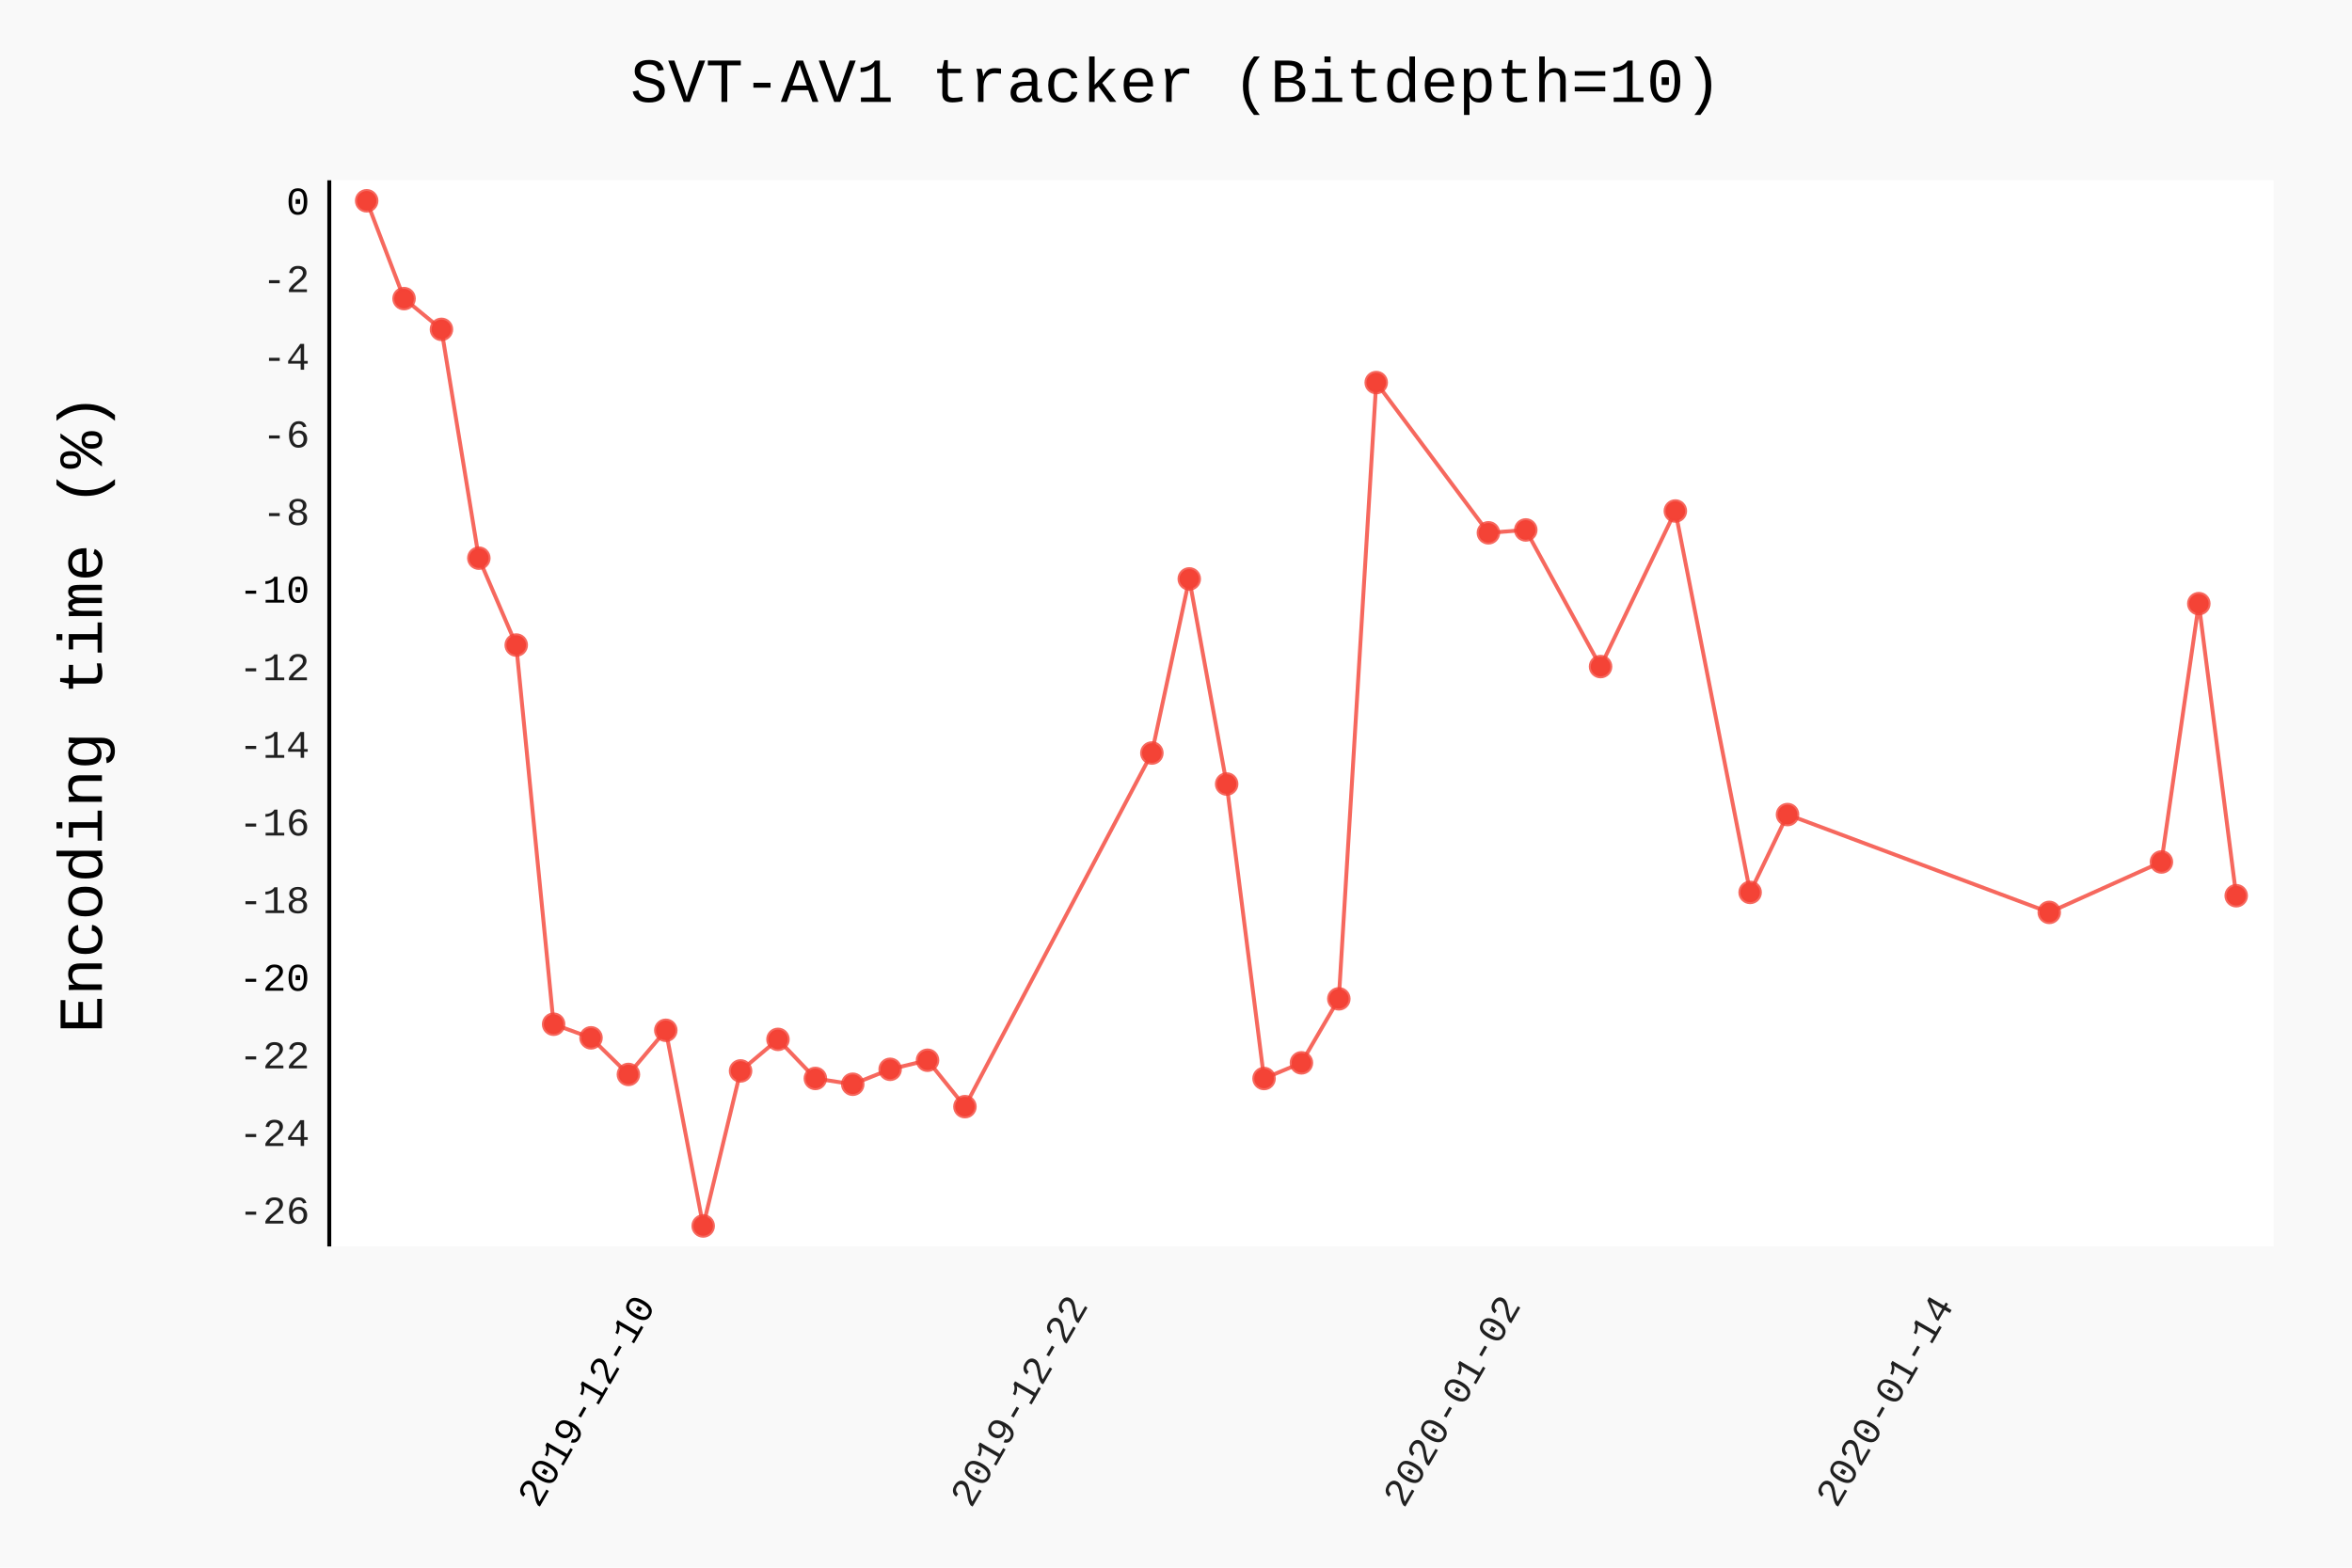
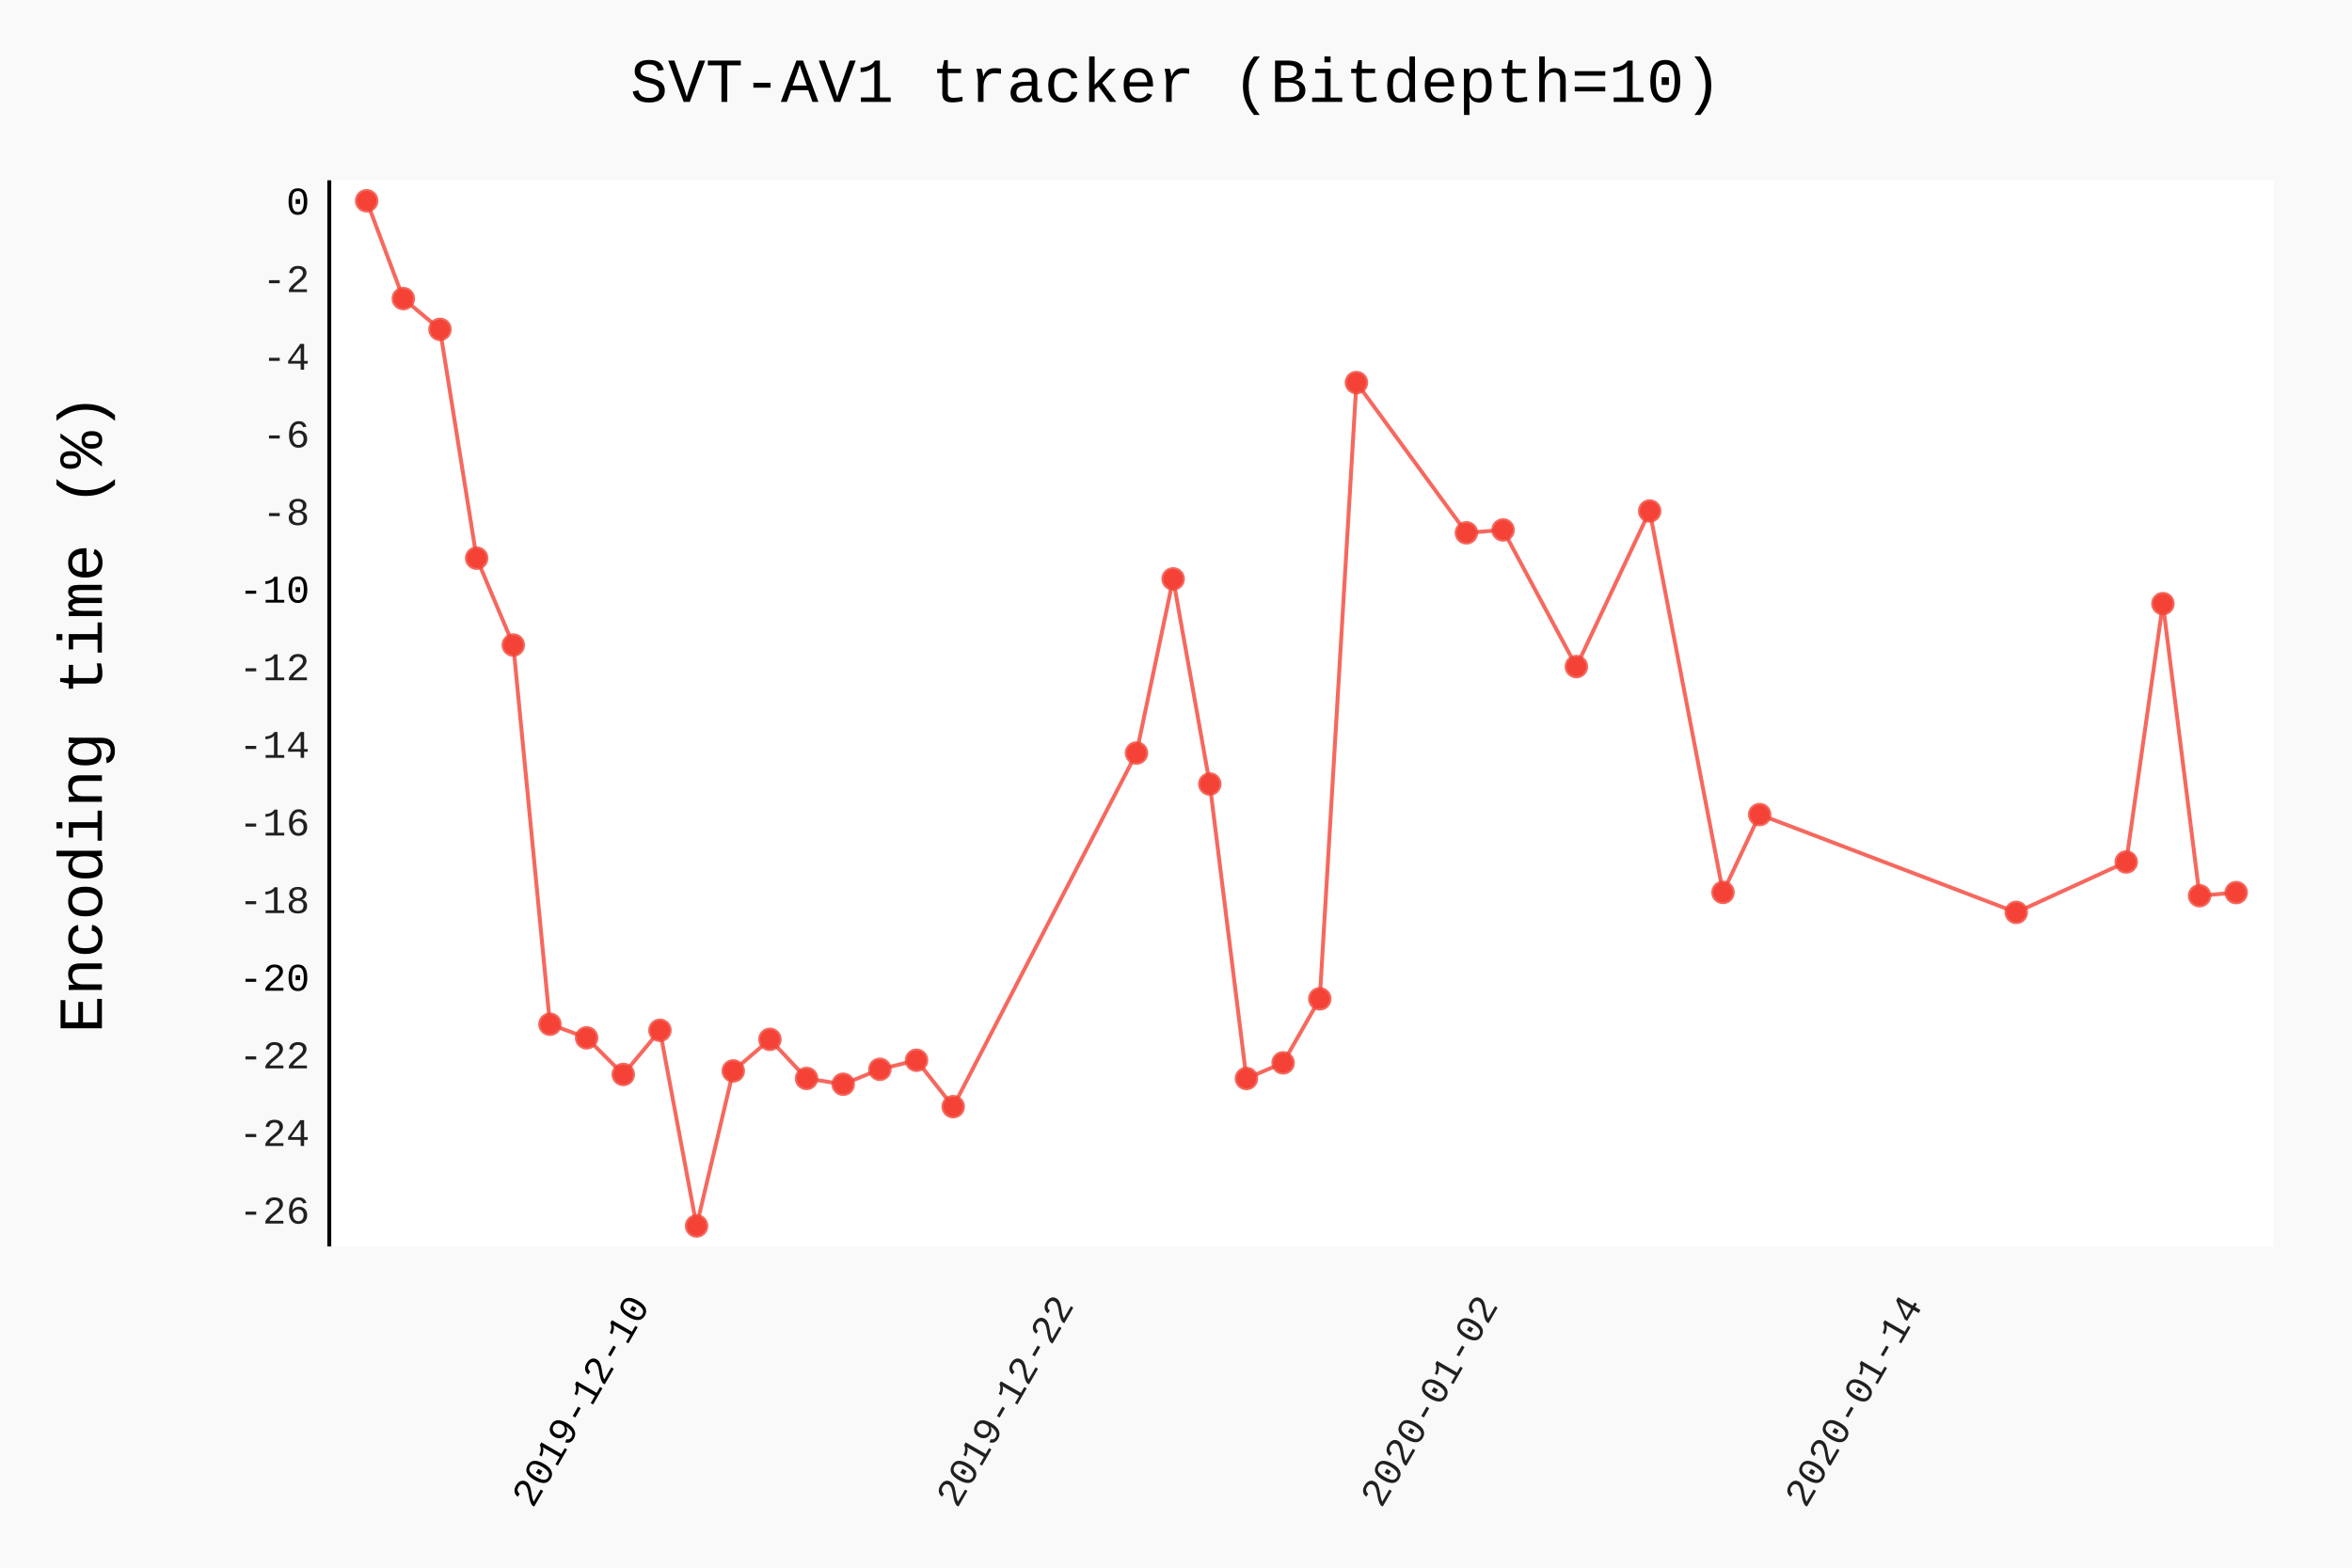
- <svg xmlns="http://www.w3.org/2000/svg" class="pygal-chart" id="chart-15262173-9c4f-41b7-b5c4-fa012a846d75" viewBox="0 0 600 400">
+ <svg xmlns="http://www.w3.org/2000/svg" class="pygal-chart" id="chart-bc3beab2-16f5-492b-99e3-9f163cb5eea2" viewBox="0 0 600 400">
  <defs>
-     <style type="text/css">#chart-15262173-9c4f-41b7-b5c4-fa012a846d75{-webkit-user-select:none;-webkit-font-smoothing:antialiased;font-family:Consolas,"Liberation Mono",Menlo,Courier,monospace}#chart-15262173-9c4f-41b7-b5c4-fa012a846d75 .title{font-family:Consolas,"Liberation Mono",Menlo,Courier,monospace;font-size:16px}#chart-15262173-9c4f-41b7-b5c4-fa012a846d75 .legends .legend text{font-family:Consolas,"Liberation Mono",Menlo,Courier,monospace;font-size:14px}#chart-15262173-9c4f-41b7-b5c4-fa012a846d75 .axis text{font-family:Consolas,"Liberation Mono",Menlo,Courier,monospace;font-size:10px}#chart-15262173-9c4f-41b7-b5c4-fa012a846d75 .axis text.major{font-family:Consolas,"Liberation Mono",Menlo,Courier,monospace;font-size:10px}#chart-15262173-9c4f-41b7-b5c4-fa012a846d75 .text-overlay text.value{font-family:Consolas,"Liberation Mono",Menlo,Courier,monospace;font-size:16px}#chart-15262173-9c4f-41b7-b5c4-fa012a846d75 .text-overlay text.label{font-family:Consolas,"Liberation Mono",Menlo,Courier,monospace;font-size:10px}#chart-15262173-9c4f-41b7-b5c4-fa012a846d75 .tooltip{font-family:Consolas,"Liberation Mono",Menlo,Courier,monospace;font-size:14px}#chart-15262173-9c4f-41b7-b5c4-fa012a846d75 text.no_data{font-family:Consolas,"Liberation Mono",Menlo,Courier,monospace;font-size:64px}
- #chart-15262173-9c4f-41b7-b5c4-fa012a846d75{background-color:rgba(249,249,249,1)}#chart-15262173-9c4f-41b7-b5c4-fa012a846d75 path,#chart-15262173-9c4f-41b7-b5c4-fa012a846d75 line,#chart-15262173-9c4f-41b7-b5c4-fa012a846d75 rect,#chart-15262173-9c4f-41b7-b5c4-fa012a846d75 circle{-webkit-transition:150ms;-moz-transition:150ms;transition:150ms}#chart-15262173-9c4f-41b7-b5c4-fa012a846d75 .graph &gt; .background{fill:rgba(249,249,249,1)}#chart-15262173-9c4f-41b7-b5c4-fa012a846d75 .plot &gt; .background{fill:rgba(255,255,255,1)}#chart-15262173-9c4f-41b7-b5c4-fa012a846d75 .graph{fill:rgba(0,0,0,.87)}#chart-15262173-9c4f-41b7-b5c4-fa012a846d75 text.no_data{fill:rgba(0,0,0,1)}#chart-15262173-9c4f-41b7-b5c4-fa012a846d75 .title{fill:rgba(0,0,0,1)}#chart-15262173-9c4f-41b7-b5c4-fa012a846d75 .legends .legend text{fill:rgba(0,0,0,.87)}#chart-15262173-9c4f-41b7-b5c4-fa012a846d75 .legends .legend:hover text{fill:rgba(0,0,0,1)}#chart-15262173-9c4f-41b7-b5c4-fa012a846d75 .axis .line{stroke:rgba(0,0,0,1)}#chart-15262173-9c4f-41b7-b5c4-fa012a846d75 .axis .guide.line{stroke:rgba(0,0,0,.54)}#chart-15262173-9c4f-41b7-b5c4-fa012a846d75 .axis .major.line{stroke:rgba(0,0,0,.87)}#chart-15262173-9c4f-41b7-b5c4-fa012a846d75 .axis text.major{fill:rgba(0,0,0,1)}#chart-15262173-9c4f-41b7-b5c4-fa012a846d75 .axis.y .guides:hover .guide.line,#chart-15262173-9c4f-41b7-b5c4-fa012a846d75 .line-graph .axis.x .guides:hover .guide.line,#chart-15262173-9c4f-41b7-b5c4-fa012a846d75 .stackedline-graph .axis.x .guides:hover .guide.line,#chart-15262173-9c4f-41b7-b5c4-fa012a846d75 .xy-graph .axis.x .guides:hover .guide.line{stroke:rgba(0,0,0,1)}#chart-15262173-9c4f-41b7-b5c4-fa012a846d75 .axis .guides:hover text{fill:rgba(0,0,0,1)}#chart-15262173-9c4f-41b7-b5c4-fa012a846d75 .reactive{fill-opacity:.7;stroke-opacity:.8}#chart-15262173-9c4f-41b7-b5c4-fa012a846d75 .ci{stroke:rgba(0,0,0,.87)}#chart-15262173-9c4f-41b7-b5c4-fa012a846d75 .reactive.active,#chart-15262173-9c4f-41b7-b5c4-fa012a846d75 .active .reactive{fill-opacity:.8;stroke-opacity:.9;stroke-width:4}#chart-15262173-9c4f-41b7-b5c4-fa012a846d75 .ci .reactive.active{stroke-width:1.5}#chart-15262173-9c4f-41b7-b5c4-fa012a846d75 .series text{fill:rgba(0,0,0,1)}#chart-15262173-9c4f-41b7-b5c4-fa012a846d75 .tooltip rect{fill:rgba(255,255,255,1);stroke:rgba(0,0,0,1);-webkit-transition:opacity 150ms;-moz-transition:opacity 150ms;transition:opacity 150ms}#chart-15262173-9c4f-41b7-b5c4-fa012a846d75 .tooltip .label{fill:rgba(0,0,0,.87)}#chart-15262173-9c4f-41b7-b5c4-fa012a846d75 .tooltip .label{fill:rgba(0,0,0,.87)}#chart-15262173-9c4f-41b7-b5c4-fa012a846d75 .tooltip .legend{font-size:.8em;fill:rgba(0,0,0,.54)}#chart-15262173-9c4f-41b7-b5c4-fa012a846d75 .tooltip .x_label{font-size:.6em;fill:rgba(0,0,0,1)}#chart-15262173-9c4f-41b7-b5c4-fa012a846d75 .tooltip .xlink{font-size:.5em;text-decoration:underline}#chart-15262173-9c4f-41b7-b5c4-fa012a846d75 .tooltip .value{font-size:1.5em}#chart-15262173-9c4f-41b7-b5c4-fa012a846d75 .bound{font-size:.5em}#chart-15262173-9c4f-41b7-b5c4-fa012a846d75 .max-value{font-size:.75em;fill:rgba(0,0,0,.54)}#chart-15262173-9c4f-41b7-b5c4-fa012a846d75 .map-element{fill:rgba(255,255,255,1);stroke:rgba(0,0,0,.54) !important}#chart-15262173-9c4f-41b7-b5c4-fa012a846d75 .map-element .reactive{fill-opacity:inherit;stroke-opacity:inherit}#chart-15262173-9c4f-41b7-b5c4-fa012a846d75 .color-0,#chart-15262173-9c4f-41b7-b5c4-fa012a846d75 .color-0 a:visited{stroke:#F44336;fill:#F44336}#chart-15262173-9c4f-41b7-b5c4-fa012a846d75 .text-overlay .color-0 text{fill:black}
- #chart-15262173-9c4f-41b7-b5c4-fa012a846d75 text.no_data{text-anchor:middle}#chart-15262173-9c4f-41b7-b5c4-fa012a846d75 .guide.line{fill:none}#chart-15262173-9c4f-41b7-b5c4-fa012a846d75 .centered{text-anchor:middle}#chart-15262173-9c4f-41b7-b5c4-fa012a846d75 .title{text-anchor:middle}#chart-15262173-9c4f-41b7-b5c4-fa012a846d75 .legends .legend text{fill-opacity:1}#chart-15262173-9c4f-41b7-b5c4-fa012a846d75 .axis.x text{text-anchor:middle}#chart-15262173-9c4f-41b7-b5c4-fa012a846d75 .axis.x:not(.web) text[transform]{text-anchor:start}#chart-15262173-9c4f-41b7-b5c4-fa012a846d75 .axis.x:not(.web) text[transform].backwards{text-anchor:end}#chart-15262173-9c4f-41b7-b5c4-fa012a846d75 .axis.y text{text-anchor:end}#chart-15262173-9c4f-41b7-b5c4-fa012a846d75 .axis.y text[transform].backwards{text-anchor:start}#chart-15262173-9c4f-41b7-b5c4-fa012a846d75 .axis.y2 text{text-anchor:start}#chart-15262173-9c4f-41b7-b5c4-fa012a846d75 .axis.y2 text[transform].backwards{text-anchor:end}#chart-15262173-9c4f-41b7-b5c4-fa012a846d75 .axis .guide.line{stroke-dasharray:4,4}#chart-15262173-9c4f-41b7-b5c4-fa012a846d75 .axis .major.guide.line{stroke-dasharray:6,6}#chart-15262173-9c4f-41b7-b5c4-fa012a846d75 .horizontal .axis.y .guide.line,#chart-15262173-9c4f-41b7-b5c4-fa012a846d75 .horizontal .axis.y2 .guide.line,#chart-15262173-9c4f-41b7-b5c4-fa012a846d75 .vertical .axis.x .guide.line{opacity:0}#chart-15262173-9c4f-41b7-b5c4-fa012a846d75 .horizontal .axis.always_show .guide.line,#chart-15262173-9c4f-41b7-b5c4-fa012a846d75 .vertical .axis.always_show .guide.line{opacity:1 !important}#chart-15262173-9c4f-41b7-b5c4-fa012a846d75 .axis.y .guides:hover .guide.line,#chart-15262173-9c4f-41b7-b5c4-fa012a846d75 .axis.y2 .guides:hover .guide.line,#chart-15262173-9c4f-41b7-b5c4-fa012a846d75 .axis.x .guides:hover .guide.line{opacity:1}#chart-15262173-9c4f-41b7-b5c4-fa012a846d75 .axis .guides:hover text{opacity:1}#chart-15262173-9c4f-41b7-b5c4-fa012a846d75 .nofill{fill:none}#chart-15262173-9c4f-41b7-b5c4-fa012a846d75 .subtle-fill{fill-opacity:.2}#chart-15262173-9c4f-41b7-b5c4-fa012a846d75 .dot{stroke-width:1px;fill-opacity:1}#chart-15262173-9c4f-41b7-b5c4-fa012a846d75 .dot.active{stroke-width:5px}#chart-15262173-9c4f-41b7-b5c4-fa012a846d75 .dot.negative{fill:transparent}#chart-15262173-9c4f-41b7-b5c4-fa012a846d75 text,#chart-15262173-9c4f-41b7-b5c4-fa012a846d75 tspan{stroke:none !important}#chart-15262173-9c4f-41b7-b5c4-fa012a846d75 .series text.active{opacity:1}#chart-15262173-9c4f-41b7-b5c4-fa012a846d75 .tooltip rect{fill-opacity:.95;stroke-width:.5}#chart-15262173-9c4f-41b7-b5c4-fa012a846d75 .tooltip text{fill-opacity:1}#chart-15262173-9c4f-41b7-b5c4-fa012a846d75 .showable{visibility:hidden}#chart-15262173-9c4f-41b7-b5c4-fa012a846d75 .showable.shown{visibility:visible}#chart-15262173-9c4f-41b7-b5c4-fa012a846d75 .gauge-background{fill:rgba(229,229,229,1);stroke:none}#chart-15262173-9c4f-41b7-b5c4-fa012a846d75 .bg-lines{stroke:rgba(249,249,249,1);stroke-width:2px}</style>
+     <style type="text/css">#chart-bc3beab2-16f5-492b-99e3-9f163cb5eea2{-webkit-user-select:none;-webkit-font-smoothing:antialiased;font-family:Consolas,"Liberation Mono",Menlo,Courier,monospace}#chart-bc3beab2-16f5-492b-99e3-9f163cb5eea2 .title{font-family:Consolas,"Liberation Mono",Menlo,Courier,monospace;font-size:16px}#chart-bc3beab2-16f5-492b-99e3-9f163cb5eea2 .legends .legend text{font-family:Consolas,"Liberation Mono",Menlo,Courier,monospace;font-size:14px}#chart-bc3beab2-16f5-492b-99e3-9f163cb5eea2 .axis text{font-family:Consolas,"Liberation Mono",Menlo,Courier,monospace;font-size:10px}#chart-bc3beab2-16f5-492b-99e3-9f163cb5eea2 .axis text.major{font-family:Consolas,"Liberation Mono",Menlo,Courier,monospace;font-size:10px}#chart-bc3beab2-16f5-492b-99e3-9f163cb5eea2 .text-overlay text.value{font-family:Consolas,"Liberation Mono",Menlo,Courier,monospace;font-size:16px}#chart-bc3beab2-16f5-492b-99e3-9f163cb5eea2 .text-overlay text.label{font-family:Consolas,"Liberation Mono",Menlo,Courier,monospace;font-size:10px}#chart-bc3beab2-16f5-492b-99e3-9f163cb5eea2 .tooltip{font-family:Consolas,"Liberation Mono",Menlo,Courier,monospace;font-size:14px}#chart-bc3beab2-16f5-492b-99e3-9f163cb5eea2 text.no_data{font-family:Consolas,"Liberation Mono",Menlo,Courier,monospace;font-size:64px}
+ #chart-bc3beab2-16f5-492b-99e3-9f163cb5eea2{background-color:rgba(249,249,249,1)}#chart-bc3beab2-16f5-492b-99e3-9f163cb5eea2 path,#chart-bc3beab2-16f5-492b-99e3-9f163cb5eea2 line,#chart-bc3beab2-16f5-492b-99e3-9f163cb5eea2 rect,#chart-bc3beab2-16f5-492b-99e3-9f163cb5eea2 circle{-webkit-transition:150ms;-moz-transition:150ms;transition:150ms}#chart-bc3beab2-16f5-492b-99e3-9f163cb5eea2 .graph &gt; .background{fill:rgba(249,249,249,1)}#chart-bc3beab2-16f5-492b-99e3-9f163cb5eea2 .plot &gt; .background{fill:rgba(255,255,255,1)}#chart-bc3beab2-16f5-492b-99e3-9f163cb5eea2 .graph{fill:rgba(0,0,0,.87)}#chart-bc3beab2-16f5-492b-99e3-9f163cb5eea2 text.no_data{fill:rgba(0,0,0,1)}#chart-bc3beab2-16f5-492b-99e3-9f163cb5eea2 .title{fill:rgba(0,0,0,1)}#chart-bc3beab2-16f5-492b-99e3-9f163cb5eea2 .legends .legend text{fill:rgba(0,0,0,.87)}#chart-bc3beab2-16f5-492b-99e3-9f163cb5eea2 .legends .legend:hover text{fill:rgba(0,0,0,1)}#chart-bc3beab2-16f5-492b-99e3-9f163cb5eea2 .axis .line{stroke:rgba(0,0,0,1)}#chart-bc3beab2-16f5-492b-99e3-9f163cb5eea2 .axis .guide.line{stroke:rgba(0,0,0,.54)}#chart-bc3beab2-16f5-492b-99e3-9f163cb5eea2 .axis .major.line{stroke:rgba(0,0,0,.87)}#chart-bc3beab2-16f5-492b-99e3-9f163cb5eea2 .axis text.major{fill:rgba(0,0,0,1)}#chart-bc3beab2-16f5-492b-99e3-9f163cb5eea2 .axis.y .guides:hover .guide.line,#chart-bc3beab2-16f5-492b-99e3-9f163cb5eea2 .line-graph .axis.x .guides:hover .guide.line,#chart-bc3beab2-16f5-492b-99e3-9f163cb5eea2 .stackedline-graph .axis.x .guides:hover .guide.line,#chart-bc3beab2-16f5-492b-99e3-9f163cb5eea2 .xy-graph .axis.x .guides:hover .guide.line{stroke:rgba(0,0,0,1)}#chart-bc3beab2-16f5-492b-99e3-9f163cb5eea2 .axis .guides:hover text{fill:rgba(0,0,0,1)}#chart-bc3beab2-16f5-492b-99e3-9f163cb5eea2 .reactive{fill-opacity:.7;stroke-opacity:.8}#chart-bc3beab2-16f5-492b-99e3-9f163cb5eea2 .ci{stroke:rgba(0,0,0,.87)}#chart-bc3beab2-16f5-492b-99e3-9f163cb5eea2 .reactive.active,#chart-bc3beab2-16f5-492b-99e3-9f163cb5eea2 .active .reactive{fill-opacity:.8;stroke-opacity:.9;stroke-width:4}#chart-bc3beab2-16f5-492b-99e3-9f163cb5eea2 .ci .reactive.active{stroke-width:1.5}#chart-bc3beab2-16f5-492b-99e3-9f163cb5eea2 .series text{fill:rgba(0,0,0,1)}#chart-bc3beab2-16f5-492b-99e3-9f163cb5eea2 .tooltip rect{fill:rgba(255,255,255,1);stroke:rgba(0,0,0,1);-webkit-transition:opacity 150ms;-moz-transition:opacity 150ms;transition:opacity 150ms}#chart-bc3beab2-16f5-492b-99e3-9f163cb5eea2 .tooltip .label{fill:rgba(0,0,0,.87)}#chart-bc3beab2-16f5-492b-99e3-9f163cb5eea2 .tooltip .label{fill:rgba(0,0,0,.87)}#chart-bc3beab2-16f5-492b-99e3-9f163cb5eea2 .tooltip .legend{font-size:.8em;fill:rgba(0,0,0,.54)}#chart-bc3beab2-16f5-492b-99e3-9f163cb5eea2 .tooltip .x_label{font-size:.6em;fill:rgba(0,0,0,1)}#chart-bc3beab2-16f5-492b-99e3-9f163cb5eea2 .tooltip .xlink{font-size:.5em;text-decoration:underline}#chart-bc3beab2-16f5-492b-99e3-9f163cb5eea2 .tooltip .value{font-size:1.5em}#chart-bc3beab2-16f5-492b-99e3-9f163cb5eea2 .bound{font-size:.5em}#chart-bc3beab2-16f5-492b-99e3-9f163cb5eea2 .max-value{font-size:.75em;fill:rgba(0,0,0,.54)}#chart-bc3beab2-16f5-492b-99e3-9f163cb5eea2 .map-element{fill:rgba(255,255,255,1);stroke:rgba(0,0,0,.54) !important}#chart-bc3beab2-16f5-492b-99e3-9f163cb5eea2 .map-element .reactive{fill-opacity:inherit;stroke-opacity:inherit}#chart-bc3beab2-16f5-492b-99e3-9f163cb5eea2 .color-0,#chart-bc3beab2-16f5-492b-99e3-9f163cb5eea2 .color-0 a:visited{stroke:#F44336;fill:#F44336}#chart-bc3beab2-16f5-492b-99e3-9f163cb5eea2 .text-overlay .color-0 text{fill:black}
+ #chart-bc3beab2-16f5-492b-99e3-9f163cb5eea2 text.no_data{text-anchor:middle}#chart-bc3beab2-16f5-492b-99e3-9f163cb5eea2 .guide.line{fill:none}#chart-bc3beab2-16f5-492b-99e3-9f163cb5eea2 .centered{text-anchor:middle}#chart-bc3beab2-16f5-492b-99e3-9f163cb5eea2 .title{text-anchor:middle}#chart-bc3beab2-16f5-492b-99e3-9f163cb5eea2 .legends .legend text{fill-opacity:1}#chart-bc3beab2-16f5-492b-99e3-9f163cb5eea2 .axis.x text{text-anchor:middle}#chart-bc3beab2-16f5-492b-99e3-9f163cb5eea2 .axis.x:not(.web) text[transform]{text-anchor:start}#chart-bc3beab2-16f5-492b-99e3-9f163cb5eea2 .axis.x:not(.web) text[transform].backwards{text-anchor:end}#chart-bc3beab2-16f5-492b-99e3-9f163cb5eea2 .axis.y text{text-anchor:end}#chart-bc3beab2-16f5-492b-99e3-9f163cb5eea2 .axis.y text[transform].backwards{text-anchor:start}#chart-bc3beab2-16f5-492b-99e3-9f163cb5eea2 .axis.y2 text{text-anchor:start}#chart-bc3beab2-16f5-492b-99e3-9f163cb5eea2 .axis.y2 text[transform].backwards{text-anchor:end}#chart-bc3beab2-16f5-492b-99e3-9f163cb5eea2 .axis .guide.line{stroke-dasharray:4,4}#chart-bc3beab2-16f5-492b-99e3-9f163cb5eea2 .axis .major.guide.line{stroke-dasharray:6,6}#chart-bc3beab2-16f5-492b-99e3-9f163cb5eea2 .horizontal .axis.y .guide.line,#chart-bc3beab2-16f5-492b-99e3-9f163cb5eea2 .horizontal .axis.y2 .guide.line,#chart-bc3beab2-16f5-492b-99e3-9f163cb5eea2 .vertical .axis.x .guide.line{opacity:0}#chart-bc3beab2-16f5-492b-99e3-9f163cb5eea2 .horizontal .axis.always_show .guide.line,#chart-bc3beab2-16f5-492b-99e3-9f163cb5eea2 .vertical .axis.always_show .guide.line{opacity:1 !important}#chart-bc3beab2-16f5-492b-99e3-9f163cb5eea2 .axis.y .guides:hover .guide.line,#chart-bc3beab2-16f5-492b-99e3-9f163cb5eea2 .axis.y2 .guides:hover .guide.line,#chart-bc3beab2-16f5-492b-99e3-9f163cb5eea2 .axis.x .guides:hover .guide.line{opacity:1}#chart-bc3beab2-16f5-492b-99e3-9f163cb5eea2 .axis .guides:hover text{opacity:1}#chart-bc3beab2-16f5-492b-99e3-9f163cb5eea2 .nofill{fill:none}#chart-bc3beab2-16f5-492b-99e3-9f163cb5eea2 .subtle-fill{fill-opacity:.2}#chart-bc3beab2-16f5-492b-99e3-9f163cb5eea2 .dot{stroke-width:1px;fill-opacity:1}#chart-bc3beab2-16f5-492b-99e3-9f163cb5eea2 .dot.active{stroke-width:5px}#chart-bc3beab2-16f5-492b-99e3-9f163cb5eea2 .dot.negative{fill:transparent}#chart-bc3beab2-16f5-492b-99e3-9f163cb5eea2 text,#chart-bc3beab2-16f5-492b-99e3-9f163cb5eea2 tspan{stroke:none !important}#chart-bc3beab2-16f5-492b-99e3-9f163cb5eea2 .series text.active{opacity:1}#chart-bc3beab2-16f5-492b-99e3-9f163cb5eea2 .tooltip rect{fill-opacity:.95;stroke-width:.5}#chart-bc3beab2-16f5-492b-99e3-9f163cb5eea2 .tooltip text{fill-opacity:1}#chart-bc3beab2-16f5-492b-99e3-9f163cb5eea2 .showable{visibility:hidden}#chart-bc3beab2-16f5-492b-99e3-9f163cb5eea2 .showable.shown{visibility:visible}#chart-bc3beab2-16f5-492b-99e3-9f163cb5eea2 .gauge-background{fill:rgba(229,229,229,1);stroke:none}#chart-bc3beab2-16f5-492b-99e3-9f163cb5eea2 .bg-lines{stroke:rgba(249,249,249,1);stroke-width:2px}</style>
  </defs>
  <g class="graph datetimeline-graph vertical">
    <rect class="background" height="400" width="600" x="0" y="0" />
    <g class="plot" transform="translate(84, 46)">
      <rect class="background" height="272.038" width="496.0" x="0" y="0" />
      <g class="axis y">
        <g class="guides">
          <text class="" x="-5" y="266.202">-26</text>
        </g>
        <g class="guides">
          <text class="" x="-5" y="246.396">-24</text>
        </g>
        <g class="guides">
          <text class="" x="-5" y="226.591">-22</text>
        </g>
        <g class="guides">
          <text class="major" x="-5" y="206.786">-20</text>
        </g>
        <g class="guides">
          <text class="" x="-5" y="186.98">-18</text>
        </g>
        <g class="guides">
          <text class="" x="-5" y="167.175">-16</text>
        </g>
        <g class="guides">
          <text class="" x="-5" y="147.369">-14</text>
        </g>
        <g class="guides">
          <text class="" x="-5" y="127.564">-12</text>
        </g>
        <g class="guides">
          <text class="major" x="-5" y="107.759">-10</text>
        </g>
        <g class="guides">
          <text class="" x="-5" y="87.953">-8</text>
        </g>
        <g class="guides">
          <text class="" x="-5" y="68.148">-6</text>
        </g>
        <g class="guides">
          <text class="" x="-5" y="48.342">-4</text>
        </g>
        <g class="guides">
          <text class="" x="-5" y="28.537">-2</text>
        </g>
        <g class="guides">
          <text class="major" x="-5" y="8.732">0</text>
        </g>
      </g>
      <g class="axis x">
        <path class="line" d="M0 0 v272.038" />
        <g class="guides">
-           <path class="major guide line" d="M83.373 0 v272.038" />
-           <text class="major backwards" transform="rotate(300 83.37322 287.0385)" x="83.373" y="287.038">2019-12-10</text>
-         </g>
-         <g class="guides">
-           <path class="guide line" d="M193.772 0 v272.038" />
-           <text class="backwards" transform="rotate(300 193.7721 287.0385)" x="193.772" y="287.038">2019-12-22</text>
-         </g>
-         <g class="guides">
-           <path class="guide line" d="M304.171 0 v272.038" />
-           <text class="backwards" transform="rotate(300 304.1709 287.0385)" x="304.171" y="287.038">2020-01-02</text>
-         </g>
-         <g class="guides">
-           <path class="guide line" d="M414.57 0 v272.038" />
-           <text class="backwards" transform="rotate(300 414.5698 287.0385)" x="414.57" y="287.038">2020-01-14</text>
+           <path class="major guide line" d="M81.925 0 v272.038" />
+           <text class="major backwards" transform="rotate(300 81.92548 287.0385)" x="81.925" y="287.038">2019-12-10</text>
+         </g>
+         <g class="guides">
+           <path class="guide line" d="M190.16 0 v272.038" />
+           <text class="backwards" transform="rotate(300 190.1597 287.0385)" x="190.16" y="287.038">2019-12-22</text>
+         </g>
+         <g class="guides">
+           <path class="guide line" d="M298.394 0 v272.038" />
+           <text class="backwards" transform="rotate(300 298.3938 287.0385)" x="298.394" y="287.038">2020-01-02</text>
+         </g>
+         <g class="guides">
+           <path class="guide line" d="M406.628 0 v272.038" />
+           <text class="backwards" transform="rotate(300 406.628 287.0385)" x="406.628" y="287.038">2020-01-14</text>
        </g>
      </g>
      <g class="series serie-0 color-0">
-         <path class="line reactive nofill" d="M9.538 5.232 L19.077 30.193 28.615 38.037 38.154 96.416 47.692 118.587 57.231 215.336 66.769 218.807 76.308 228.148 85.846 216.884 95.385 266.807 104.923 227.247 114.462 219.198 124 229.169 133.538 230.65 143.077 226.838 152.615 224.524 162.154 236.367 209.846 146.135 219.385 101.708 228.923 154.047 238.462 229.186 248 225.188 257.538 208.853 267.077 51.615 295.692 89.95 305.231 89.219 324.308 124.083 343.385 84.386 362.462 181.697 372 161.84 438.769 186.801 467.385 173.938 476.923 108.021 486.462 182.547" />
+         <path class="line reactive nofill" d="M9.538 5.232 L18.89 30.193 28.241 38.037 37.593 96.416 46.944 118.587 56.296 215.336 65.647 218.807 74.998 228.148 84.35 216.884 93.701 266.807 103.053 227.247 112.404 219.198 121.756 229.169 131.107 230.65 140.459 226.838 149.81 224.524 159.161 236.367 205.919 146.135 215.27 101.708 224.621 154.047 233.973 229.186 243.324 225.188 252.676 208.853 262.027 51.615 290.081 89.95 299.433 89.219 318.136 124.083 336.839 84.386 355.541 181.697 364.893 161.84 430.353 186.801 458.407 173.938 467.759 108.021 477.11 182.547 486.462 181.748" />
      </g>
    </g>
    <g class="titles">
      <text class="title plot_title" x="300.0" y="26">SVT-AV1 tracker (Bitdepth=10)</text>
      <text class="title" transform="rotate(-90 0 182.0192)" x="0" y="208.019">Encoding time (%)</text>
    </g>
    <g class="plot overlay" transform="translate(84, 46)">
      <g class="series serie-0 color-0">
        <g class="dots">
          <circle class="dot reactive tooltip-trigger" cx="9.538" cy="5.232" r="2.5" />
        </g>
        <g class="dots">
-           <circle class="dot reactive tooltip-trigger" cx="19.077" cy="30.193" r="2.5" />
-         </g>
-         <g class="dots">
-           <circle class="dot reactive tooltip-trigger" cx="28.615" cy="38.037" r="2.5" />
-         </g>
-         <g class="dots">
-           <circle class="dot reactive tooltip-trigger" cx="38.154" cy="96.416" r="2.5" />
-         </g>
-         <g class="dots">
-           <circle class="dot reactive tooltip-trigger" cx="47.692" cy="118.587" r="2.5" />
-         </g>
-         <g class="dots">
-           <circle class="dot reactive tooltip-trigger" cx="57.231" cy="215.336" r="2.5" />
-         </g>
-         <g class="dots">
-           <circle class="dot reactive tooltip-trigger" cx="66.769" cy="218.807" r="2.5" />
-         </g>
-         <g class="dots">
-           <circle class="dot reactive tooltip-trigger" cx="76.308" cy="228.148" r="2.5" />
-         </g>
-         <g class="dots">
-           <circle class="dot reactive tooltip-trigger" cx="85.846" cy="216.884" r="2.5" />
-         </g>
-         <g class="dots">
-           <circle class="dot reactive tooltip-trigger" cx="95.385" cy="266.807" r="2.5" />
-         </g>
-         <g class="dots">
-           <circle class="dot reactive tooltip-trigger" cx="104.923" cy="227.247" r="2.5" />
-         </g>
-         <g class="dots">
-           <circle class="dot reactive tooltip-trigger" cx="114.462" cy="219.198" r="2.5" />
-         </g>
-         <g class="dots">
-           <circle class="dot reactive tooltip-trigger" cx="124.0" cy="229.169" r="2.5" />
-         </g>
-         <g class="dots">
-           <circle class="dot reactive tooltip-trigger" cx="133.538" cy="230.65" r="2.5" />
-         </g>
-         <g class="dots">
-           <circle class="dot reactive tooltip-trigger" cx="143.077" cy="226.838" r="2.5" />
-         </g>
-         <g class="dots">
-           <circle class="dot reactive tooltip-trigger" cx="152.615" cy="224.524" r="2.5" />
-         </g>
-         <g class="dots">
-           <circle class="dot reactive tooltip-trigger" cx="162.154" cy="236.367" r="2.5" />
-         </g>
-         <g class="dots">
-           <circle class="dot reactive tooltip-trigger" cx="209.846" cy="146.135" r="2.5" />
-         </g>
-         <g class="dots">
-           <circle class="dot reactive tooltip-trigger" cx="219.385" cy="101.708" r="2.5" />
-         </g>
-         <g class="dots">
-           <circle class="dot reactive tooltip-trigger" cx="228.923" cy="154.047" r="2.5" />
-         </g>
-         <g class="dots">
-           <circle class="dot reactive tooltip-trigger" cx="238.462" cy="229.186" r="2.5" />
-         </g>
-         <g class="dots">
-           <circle class="dot reactive tooltip-trigger" cx="248.0" cy="225.188" r="2.5" />
-         </g>
-         <g class="dots">
-           <circle class="dot reactive tooltip-trigger" cx="257.538" cy="208.853" r="2.5" />
-         </g>
-         <g class="dots">
-           <circle class="dot reactive tooltip-trigger" cx="267.077" cy="51.615" r="2.5" />
-         </g>
-         <g class="dots">
-           <circle class="dot reactive tooltip-trigger" cx="295.692" cy="89.95" r="2.5" />
-         </g>
-         <g class="dots">
-           <circle class="dot reactive tooltip-trigger" cx="305.231" cy="89.219" r="2.5" />
-         </g>
-         <g class="dots">
-           <circle class="dot reactive tooltip-trigger" cx="324.308" cy="124.083" r="2.5" />
-         </g>
-         <g class="dots">
-           <circle class="dot reactive tooltip-trigger" cx="343.385" cy="84.386" r="2.5" />
-         </g>
-         <g class="dots">
-           <circle class="dot reactive tooltip-trigger" cx="362.462" cy="181.697" r="2.5" />
-         </g>
-         <g class="dots">
-           <circle class="dot reactive tooltip-trigger" cx="372.0" cy="161.84" r="2.5" />
-         </g>
-         <g class="dots">
-           <circle class="dot reactive tooltip-trigger" cx="438.769" cy="186.801" r="2.5" />
-         </g>
-         <g class="dots">
-           <circle class="dot reactive tooltip-trigger" cx="467.385" cy="173.938" r="2.5" />
-         </g>
-         <g class="dots">
-           <circle class="dot reactive tooltip-trigger" cx="476.923" cy="108.021" r="2.5" />
-         </g>
-         <g class="dots">
-           <circle class="dot reactive tooltip-trigger" cx="486.462" cy="182.547" r="2.5" />
+           <circle class="dot reactive tooltip-trigger" cx="18.89" cy="30.193" r="2.5" />
+         </g>
+         <g class="dots">
+           <circle class="dot reactive tooltip-trigger" cx="28.241" cy="38.037" r="2.5" />
+         </g>
+         <g class="dots">
+           <circle class="dot reactive tooltip-trigger" cx="37.593" cy="96.416" r="2.5" />
+         </g>
+         <g class="dots">
+           <circle class="dot reactive tooltip-trigger" cx="46.944" cy="118.587" r="2.5" />
+         </g>
+         <g class="dots">
+           <circle class="dot reactive tooltip-trigger" cx="56.296" cy="215.336" r="2.5" />
+         </g>
+         <g class="dots">
+           <circle class="dot reactive tooltip-trigger" cx="65.647" cy="218.807" r="2.5" />
+         </g>
+         <g class="dots">
+           <circle class="dot reactive tooltip-trigger" cx="74.998" cy="228.148" r="2.5" />
+         </g>
+         <g class="dots">
+           <circle class="dot reactive tooltip-trigger" cx="84.35" cy="216.884" r="2.5" />
+         </g>
+         <g class="dots">
+           <circle class="dot reactive tooltip-trigger" cx="93.701" cy="266.807" r="2.5" />
+         </g>
+         <g class="dots">
+           <circle class="dot reactive tooltip-trigger" cx="103.053" cy="227.247" r="2.5" />
+         </g>
+         <g class="dots">
+           <circle class="dot reactive tooltip-trigger" cx="112.404" cy="219.198" r="2.5" />
+         </g>
+         <g class="dots">
+           <circle class="dot reactive tooltip-trigger" cx="121.756" cy="229.169" r="2.5" />
+         </g>
+         <g class="dots">
+           <circle class="dot reactive tooltip-trigger" cx="131.107" cy="230.65" r="2.5" />
+         </g>
+         <g class="dots">
+           <circle class="dot reactive tooltip-trigger" cx="140.459" cy="226.838" r="2.5" />
+         </g>
+         <g class="dots">
+           <circle class="dot reactive tooltip-trigger" cx="149.81" cy="224.524" r="2.5" />
+         </g>
+         <g class="dots">
+           <circle class="dot reactive tooltip-trigger" cx="159.161" cy="236.367" r="2.5" />
+         </g>
+         <g class="dots">
+           <circle class="dot reactive tooltip-trigger" cx="205.919" cy="146.135" r="2.5" />
+         </g>
+         <g class="dots">
+           <circle class="dot reactive tooltip-trigger" cx="215.27" cy="101.708" r="2.5" />
+         </g>
+         <g class="dots">
+           <circle class="dot reactive tooltip-trigger" cx="224.621" cy="154.047" r="2.5" />
+         </g>
+         <g class="dots">
+           <circle class="dot reactive tooltip-trigger" cx="233.973" cy="229.186" r="2.5" />
+         </g>
+         <g class="dots">
+           <circle class="dot reactive tooltip-trigger" cx="243.324" cy="225.188" r="2.5" />
+         </g>
+         <g class="dots">
+           <circle class="dot reactive tooltip-trigger" cx="252.676" cy="208.853" r="2.5" />
+         </g>
+         <g class="dots">
+           <circle class="dot reactive tooltip-trigger" cx="262.027" cy="51.615" r="2.5" />
+         </g>
+         <g class="dots">
+           <circle class="dot reactive tooltip-trigger" cx="290.081" cy="89.95" r="2.5" />
+         </g>
+         <g class="dots">
+           <circle class="dot reactive tooltip-trigger" cx="299.433" cy="89.219" r="2.5" />
+         </g>
+         <g class="dots">
+           <circle class="dot reactive tooltip-trigger" cx="318.136" cy="124.083" r="2.5" />
+         </g>
+         <g class="dots">
+           <circle class="dot reactive tooltip-trigger" cx="336.839" cy="84.386" r="2.5" />
+         </g>
+         <g class="dots">
+           <circle class="dot reactive tooltip-trigger" cx="355.541" cy="181.697" r="2.5" />
+         </g>
+         <g class="dots">
+           <circle class="dot reactive tooltip-trigger" cx="364.893" cy="161.84" r="2.5" />
+         </g>
+         <g class="dots">
+           <circle class="dot reactive tooltip-trigger" cx="430.353" cy="186.801" r="2.5" />
+         </g>
+         <g class="dots">
+           <circle class="dot reactive tooltip-trigger" cx="458.407" cy="173.938" r="2.5" />
+         </g>
+         <g class="dots">
+           <circle class="dot reactive tooltip-trigger" cx="467.759" cy="108.021" r="2.5" />
+         </g>
+         <g class="dots">
+           <circle class="dot reactive tooltip-trigger" cx="477.11" cy="182.547" r="2.5" />
+         </g>
+         <g class="dots">
+           <circle class="dot reactive tooltip-trigger" cx="486.462" cy="181.748" r="2.5" />
        </g>
      </g>
    </g>
    <g class="plot text-overlay" transform="translate(84, 46)">
      <g class="series serie-0 color-0" />
    </g>
    <g class="plot tooltip-overlay" transform="translate(84, 46)">
      <g class="tooltip" style="opacity: 0" transform="translate(0 0)">
        <rect class="tooltip-box" height="0" rx="0" ry="0" width="0" />
        <g class="text" />
      </g>
    </g>
  </g>
</svg>
